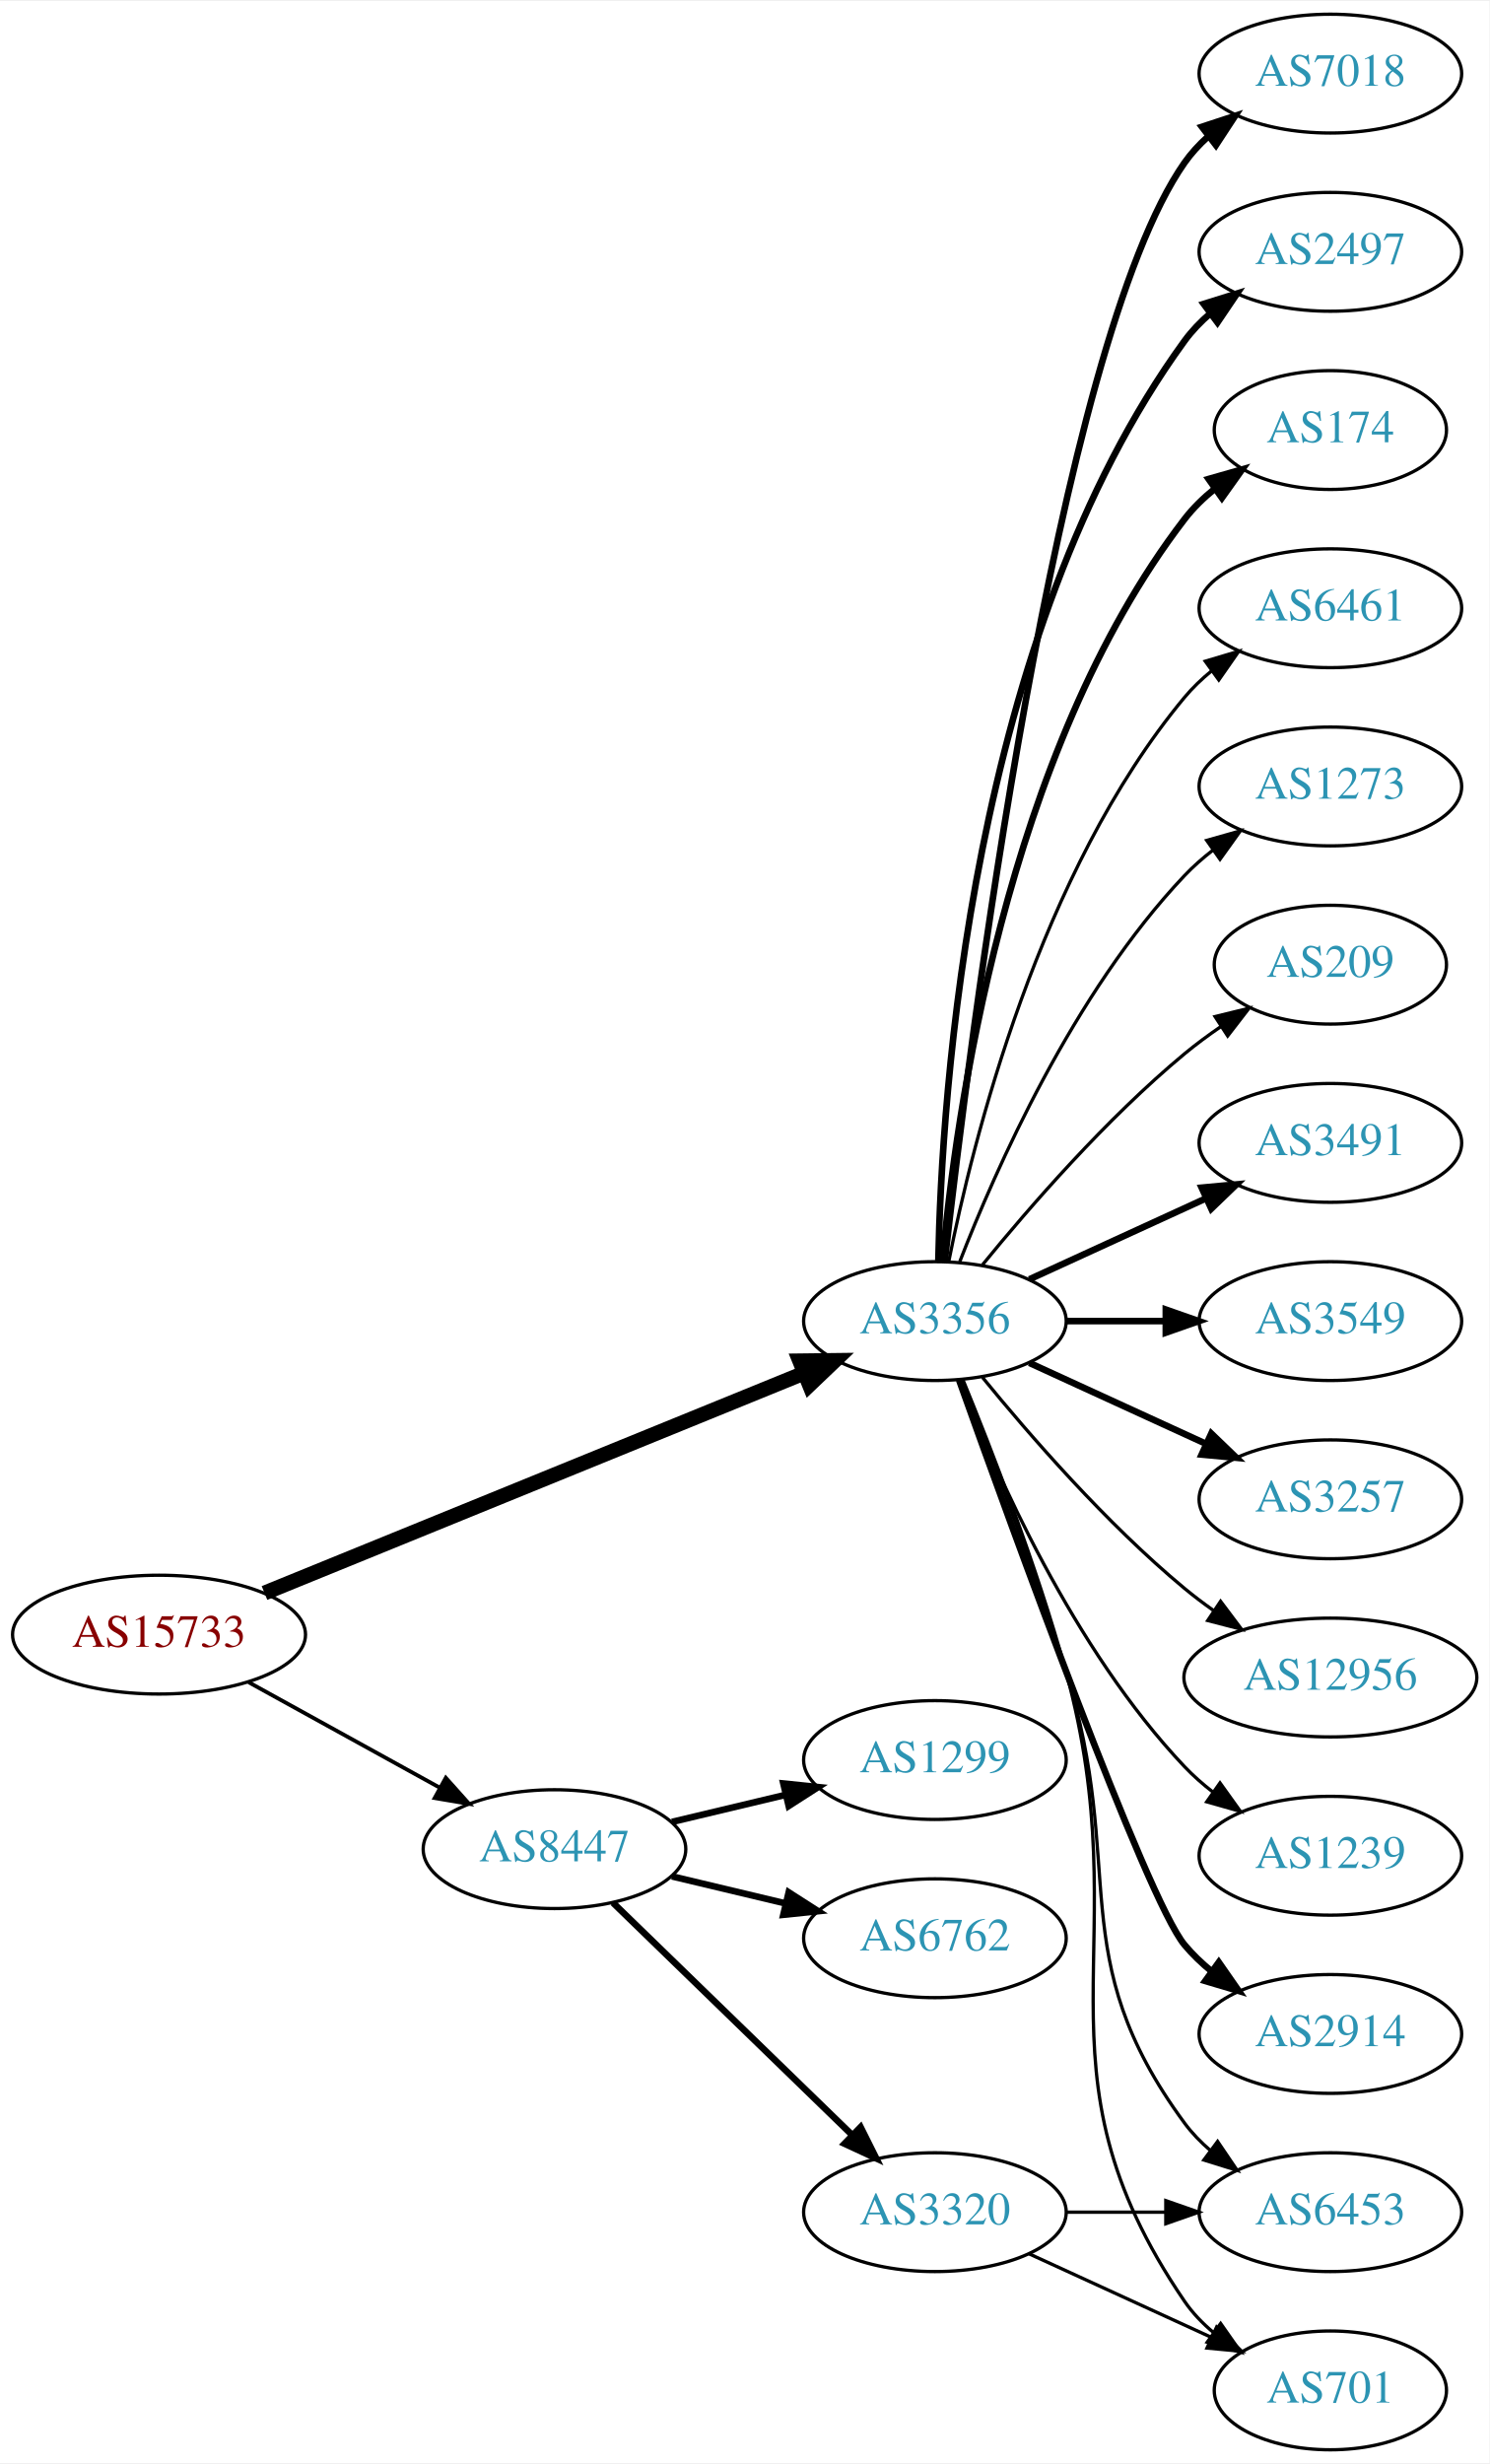
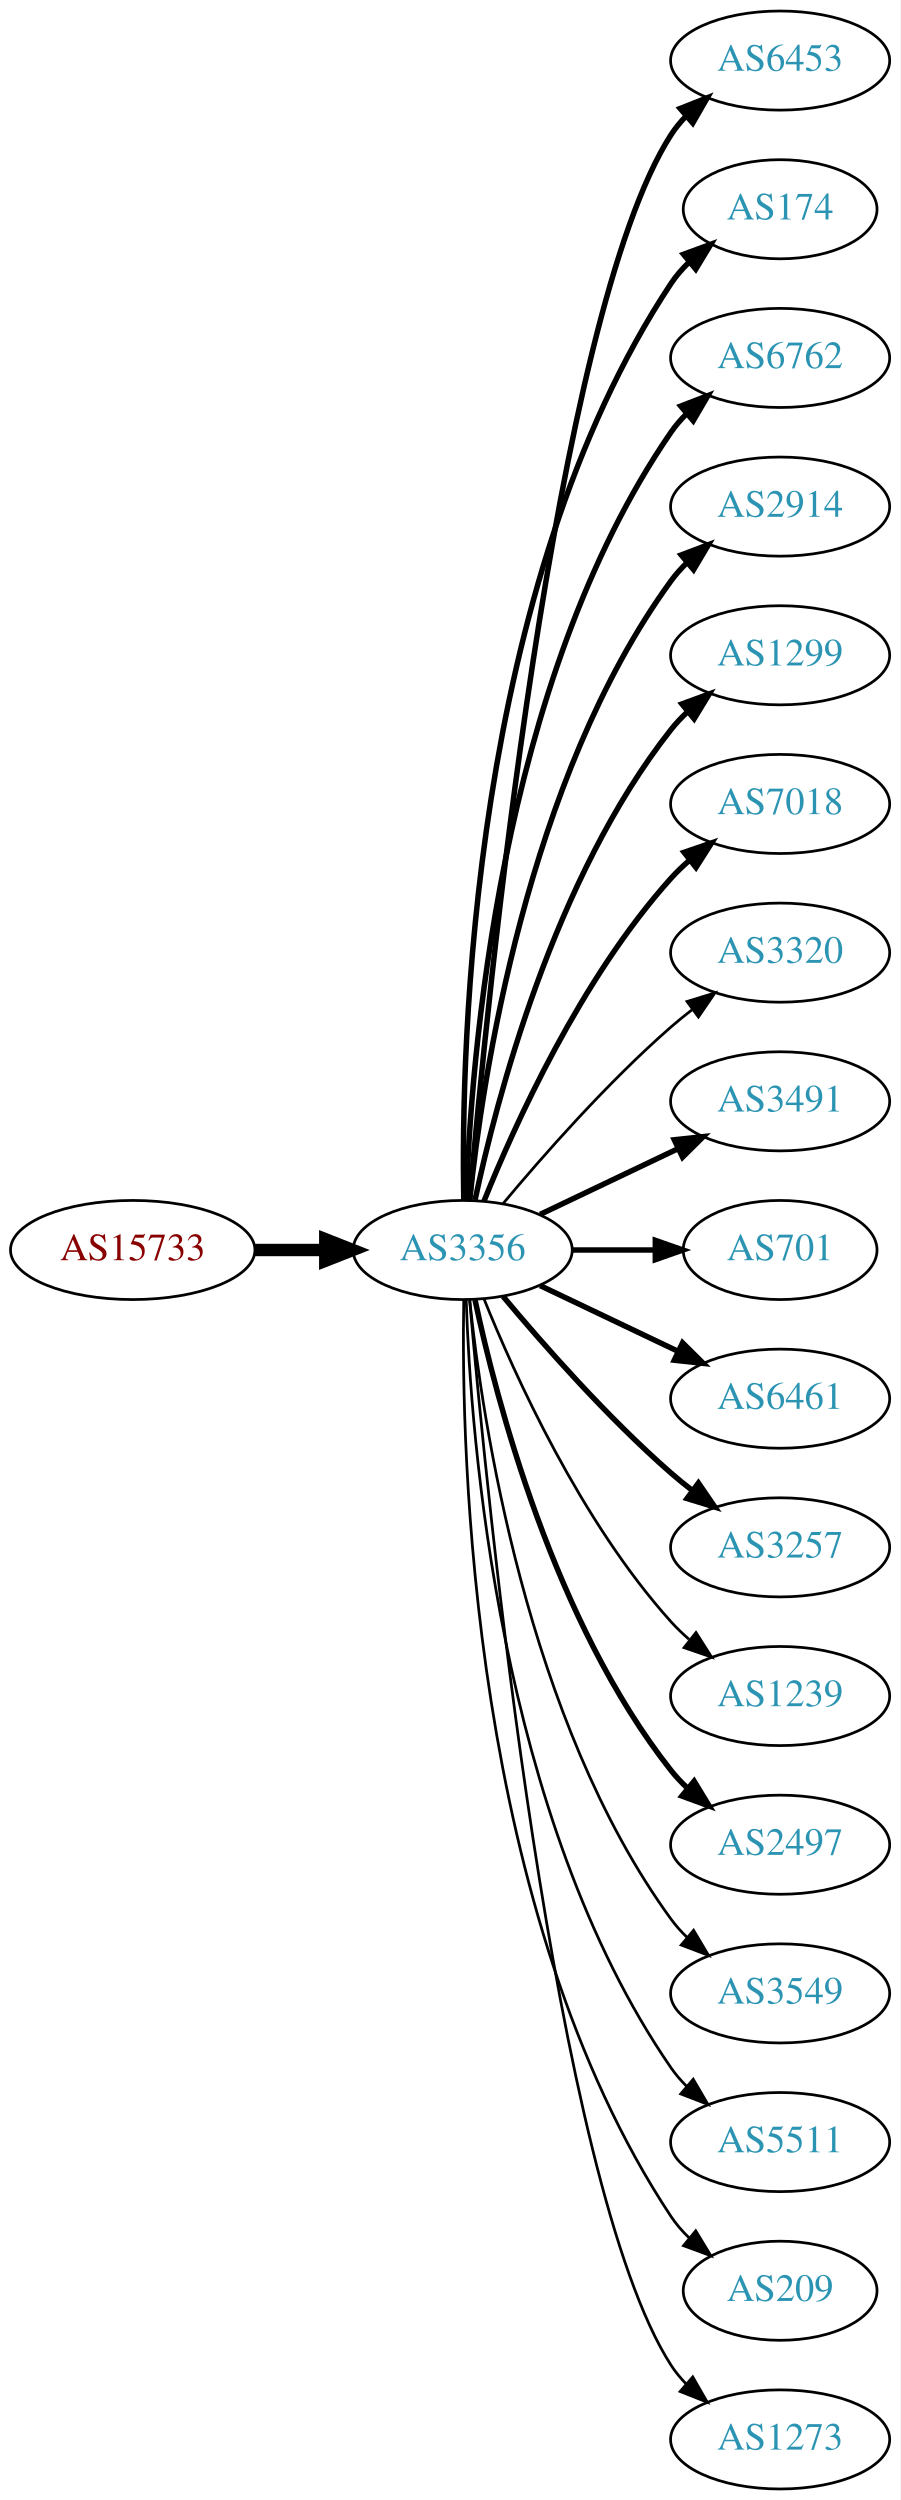
- <svg xmlns="http://www.w3.org/2000/svg" xmlns:xlink="http://www.w3.org/1999/xlink" width="451pt" height="746pt" viewBox="0.00 0.00 451.37 746.00">
-   <g id="graph0" class="graph" transform="scale(1 1) rotate(0) translate(4 742)">
-     <polygon fill="white" stroke="none" points="-4,4 -4,-742 447.37,-742 447.37,4 -4,4" />
+ <svg xmlns="http://www.w3.org/2000/svg" xmlns:xlink="http://www.w3.org/1999/xlink" width="327pt" height="908pt" viewBox="0.00 0.00 326.98 908.00">
+   <g id="graph0" class="graph" transform="scale(1 1) rotate(0) translate(4 904)">
+     <polygon fill="white" stroke="none" points="-4,4 -4,-904 322.978,-904 322.978,4 -4,4" />
    <g id="node1" class="node">
      <g id="a_node1">
        <a xlink:href="/asn/15733" xlink:title="AS15733 ~ Corporate Datacenter Austria [AT]">
-           <ellipse fill="#ffffff" stroke="black" cx="44.196" cy="-247" rx="44.393" ry="18" />
-           <text text-anchor="middle" x="44.196" y="-243.3" font-family="Times,serif" font-size="14.00" fill="#880000">AS15733</text>
+           <ellipse fill="#ffffff" stroke="black" cx="44.196" cy="-450" rx="44.393" ry="18" />
+           <text text-anchor="middle" x="44.196" y="-446.3" font-family="Times,serif" font-size="14.00" fill="#880000">AS15733</text>
        </a>
      </g>
    </g>
    <g id="node2" class="node">
      <g id="a_node2">
        <a xlink:href="/asn/3356" xlink:title="AS3356 ~ Level 3 Parent, LLC [US]">
-           <ellipse fill="#ffffff" stroke="black" cx="279.332" cy="-342" rx="39.794" ry="18" />
-           <text text-anchor="middle" x="279.332" y="-338.3" font-family="Times,serif" font-size="14.00" fill="#2c94b3">AS3356</text>
+           <ellipse fill="#ffffff" stroke="black" cx="164.039" cy="-450" rx="39.794" ry="18" />
+           <text text-anchor="middle" x="164.039" y="-446.3" font-family="Times,serif" font-size="14.00" fill="#2c94b3">AS3356</text>
        </a>
      </g>
    </g>
    <g id="edge1" class="edge">
-       <path fill="none" stroke="black" stroke-width="4.5" d="M76.155,-259.615C118.362,-276.814 193.943,-307.613 239.778,-326.29" />
-       <polygon fill="black" stroke="black" stroke-width="4.5" points="238.338,-329.955 249.084,-330.082 241.309,-322.662 238.338,-329.955" />
+       <path fill="none" stroke="black" stroke-width="4.5" d="M88.407,-450C96.72,-450 105.482,-450 113.965,-450" />
+       <polygon fill="black" stroke="black" stroke-width="4.5" points="114.123,-453.938 124.123,-450 114.123,-446.063 114.123,-453.938" />
    </g>
    <g id="node3" class="node">
      <g id="a_node3">
-         <a xlink:href="/asn/8447" xlink:title="AS8447 ~ A1 Telekom Austria AG [AT]">
-           <ellipse fill="#ffffff" stroke="black" cx="164.039" cy="-182" rx="39.794" ry="18" />
-           <text text-anchor="middle" x="164.039" y="-178.3" font-family="Times,serif" font-size="14.00" fill="#2c94b3">AS8447</text>
+         <a xlink:href="/asn/6453" xlink:title="AS6453 ~ TATA COMMUNICATIONS (AMERICA) INC [US]">
+           <ellipse fill="#ffffff" stroke="black" cx="279.332" cy="-882" rx="39.794" ry="18" />
+           <text text-anchor="middle" x="279.332" y="-878.3" font-family="Times,serif" font-size="14.00" fill="#2c94b3">AS6453</text>
        </a>
      </g>
    </g>
    <g id="edge2" class="edge">
-       <path fill="none" stroke="black" stroke-width="1.174" d="M71.349,-232.574C88.403,-223.168 110.827,-210.799 129.231,-200.648" />
-       <polygon fill="black" stroke="black" stroke-width="1.174" points="131.103,-203.612 138.169,-195.718 127.722,-197.483 131.103,-203.612" />
+       <path fill="none" stroke="black" stroke-width="2" d="M166.569,-468.327C172.702,-538.437 197.234,-789.007 239.685,-855 241.263,-857.452 243.149,-859.745 245.229,-861.875" />
+       <polygon fill="black" stroke="black" stroke-width="2" points="243.019,-864.591 252.872,-868.485 247.598,-859.296 243.019,-864.591" />
    </g>
    <g id="node4" class="node">
      <g id="a_node4">
-         <a xlink:href="/asn/3491" xlink:title="AS3491 ~ PCCW Global, Inc. [US]">
-           <ellipse fill="#ffffff" stroke="black" cx="399.174" cy="-396" rx="39.794" ry="18" />
-           <text text-anchor="middle" x="399.174" y="-392.3" font-family="Times,serif" font-size="14.00" fill="#2c94b3">AS3491</text>
+         <a xlink:href="/asn/174" xlink:title="AS174 ~ Cogent Communications [US]">
+           <ellipse fill="#ffffff" stroke="black" cx="279.332" cy="-828" rx="35.194" ry="18" />
+           <text text-anchor="middle" x="279.332" y="-824.3" font-family="Times,serif" font-size="14.00" fill="#2c94b3">AS174</text>
        </a>
      </g>
    </g>
    <g id="edge3" class="edge">
-       <path fill="none" stroke="black" stroke-width="2" d="M307.96,-354.661C323.917,-361.973 344.188,-371.261 361.471,-379.181" />
-       <polygon fill="black" stroke="black" stroke-width="2" points="360.169,-382.435 370.718,-383.419 363.085,-376.071 360.169,-382.435" />
+       <path fill="none" stroke="black" stroke-width="2" d="M164.423,-468.174C163.429,-523.237 166.895,-691.165 239.685,-801 241.539,-803.797 243.79,-806.391 246.264,-808.775" />
+       <polygon fill="black" stroke="black" stroke-width="2" points="244.234,-811.637 254.179,-815.289 248.682,-806.232 244.234,-811.637" />
    </g>
    <g id="node5" class="node">
      <g id="a_node5">
-         <a xlink:href="/asn/3549" xlink:title="AS3549 ~ Level 3 Parent, LLC [US]">
-           <ellipse fill="#ffffff" stroke="black" cx="399.174" cy="-342" rx="39.794" ry="18" />
-           <text text-anchor="middle" x="399.174" y="-338.3" font-family="Times,serif" font-size="14.00" fill="#2c94b3">AS3549</text>
+         <a xlink:href="/asn/6762" xlink:title="AS6762 ~ TELECOM ITALIA SPARKLE S.p.A. [IT]">
+           <ellipse fill="#ffffff" stroke="black" cx="279.332" cy="-774" rx="39.794" ry="18" />
+           <text text-anchor="middle" x="279.332" y="-770.3" font-family="Times,serif" font-size="14.00" fill="#2c94b3">AS6762</text>
        </a>
      </g>
    </g>
    <g id="edge4" class="edge">
-       <path fill="none" stroke="black" stroke-width="2" d="M319.244,-342C328.798,-342 339.147,-342 349.11,-342" />
-       <polygon fill="black" stroke="black" stroke-width="2" points="349.302,-345.5 359.302,-342 349.302,-338.5 349.302,-345.5" />
+       <path fill="none" stroke="black" stroke-width="2" d="M165.318,-468.161C166.917,-517.461 177.066,-656.175 239.685,-747 241.34,-749.401 243.283,-751.656 245.401,-753.76" />
+       <polygon fill="black" stroke="black" stroke-width="2" points="243.232,-756.51 253.118,-760.322 247.767,-751.177 243.232,-756.51" />
    </g>
    <g id="node6" class="node">
      <g id="a_node6">
-         <a xlink:href="/asn/3257" xlink:title="AS3257 ~ GTT [DE]">
-           <ellipse fill="#ffffff" stroke="black" cx="399.174" cy="-288" rx="39.794" ry="18" />
-           <text text-anchor="middle" x="399.174" y="-284.3" font-family="Times,serif" font-size="14.00" fill="#2c94b3">AS3257</text>
+         <a xlink:href="/asn/2914" xlink:title="AS2914 ~ NTT America, Inc. [US]">
+           <ellipse fill="#ffffff" stroke="black" cx="279.332" cy="-720" rx="39.794" ry="18" />
+           <text text-anchor="middle" x="279.332" y="-716.3" font-family="Times,serif" font-size="14.00" fill="#2c94b3">AS2914</text>
        </a>
      </g>
    </g>
    <g id="edge5" class="edge">
-       <path fill="none" stroke="black" stroke-width="2" d="M307.96,-329.339C323.917,-322.027 344.188,-312.739 361.471,-304.819" />
-       <polygon fill="black" stroke="black" stroke-width="2" points="363.085,-307.929 370.718,-300.581 360.169,-301.565 363.085,-307.929" />
+       <path fill="none" stroke="black" stroke-width="2" d="M166.595,-468.256C171.066,-511.303 187.199,-620.94 239.685,-693 241.402,-695.357 243.389,-697.581 245.538,-699.663" />
+       <polygon fill="black" stroke="black" stroke-width="2" points="243.402,-702.439 253.313,-706.183 247.9,-697.075 243.402,-702.439" />
    </g>
    <g id="node7" class="node">
      <g id="a_node7">
-         <a xlink:href="/asn/6453" xlink:title="AS6453 ~ TATA COMMUNICATIONS (AMERICA) INC [US]">
-           <ellipse fill="#ffffff" stroke="black" cx="399.174" cy="-72" rx="39.794" ry="18" />
-           <text text-anchor="middle" x="399.174" y="-68.3" font-family="Times,serif" font-size="14.00" fill="#2c94b3">AS6453</text>
+         <a xlink:href="/asn/1299" xlink:title="AS1299 ~ Telia Carrier [EU]">
+           <ellipse fill="#ffffff" stroke="black" cx="279.332" cy="-666" rx="39.794" ry="18" />
+           <text text-anchor="middle" x="279.332" y="-662.3" font-family="Times,serif" font-size="14.00" fill="#2c94b3">AS1299</text>
        </a>
      </g>
    </g>
    <g id="edge6" class="edge">
-       <path fill="none" stroke="black" d="M287.408,-324.168C295.578,-303.242 309.15,-267.405 318.978,-236 337.781,-175.917 317.656,-149.701 354.978,-99 357.206,-95.973 359.885,-93.207 362.804,-90.699" />
-       <polygon fill="black" stroke="black" points="364.999,-93.428 370.944,-84.659 360.828,-87.807 364.999,-93.428" />
+       <path fill="none" stroke="black" stroke-width="2" d="M168.529,-468.16C176.16,-504.03 197.152,-585.155 239.685,-639 241.493,-641.288 243.545,-643.462 245.74,-645.51" />
+       <polygon fill="black" stroke="black" stroke-width="2" points="243.651,-648.323 253.6,-651.966 248.094,-642.914 243.651,-648.323" />
    </g>
    <g id="node8" class="node">
      <g id="a_node8">
-         <a xlink:href="/asn/12956" xlink:title="AS12956 ~ TELXIUS [ES]">
-           <ellipse fill="#ffffff" stroke="black" cx="399.174" cy="-234" rx="44.393" ry="18" />
-           <text text-anchor="middle" x="399.174" y="-230.3" font-family="Times,serif" font-size="14.00" fill="#2c94b3">AS12956</text>
+         <a xlink:href="/asn/7018" xlink:title="AS7018 ~ AT&amp;T Services, Inc. [US]">
+           <ellipse fill="#ffffff" stroke="black" cx="279.332" cy="-612" rx="39.794" ry="18" />
+           <text text-anchor="middle" x="279.332" y="-608.3" font-family="Times,serif" font-size="14.00" fill="#2c94b3">AS7018</text>
        </a>
      </g>
    </g>
    <g id="edge7" class="edge">
-       <path fill="none" stroke="black" d="M293.751,-324.935C307.865,-307.625 331.28,-280.655 354.978,-261 357.716,-258.729 360.659,-256.506 363.677,-254.37" />
-       <polygon fill="black" stroke="black" points="365.903,-257.092 372.266,-248.621 362.009,-251.275 365.903,-257.092" />
+       <path fill="none" stroke="black" stroke-width="2" d="M171.786,-467.787C182.837,-495.243 206.891,-548.578 239.685,-585 241.688,-587.224 243.906,-589.363 246.239,-591.397" />
+       <polygon fill="black" stroke="black" stroke-width="2" points="244.437,-594.433 254.458,-597.873 248.769,-588.935 244.437,-594.433" />
    </g>
    <g id="node9" class="node">
      <g id="a_node9">
-         <a xlink:href="/asn/701" xlink:title="AS701 ~ UUNET [US]">
-           <ellipse fill="#ffffff" stroke="black" cx="399.174" cy="-18" rx="35.194" ry="18" />
-           <text text-anchor="middle" x="399.174" y="-14.3" font-family="Times,serif" font-size="14.00" fill="#2c94b3">AS701</text>
+         <a xlink:href="/asn/3320" xlink:title="AS3320 ~ DTAG [DE]">
+           <ellipse fill="#ffffff" stroke="black" cx="279.332" cy="-558" rx="39.794" ry="18" />
+           <text text-anchor="middle" x="279.332" y="-554.3" font-family="Times,serif" font-size="14.00" fill="#2c94b3">AS3320</text>
        </a>
      </g>
    </g>
    <g id="edge8" class="edge">
-       <path fill="none" stroke="black" d="M287.803,-324.284C296.345,-303.467 310.266,-267.733 318.978,-236 341.849,-152.699 306.257,-116.333 354.978,-45 357.391,-41.467 360.434,-38.305 363.784,-35.501" />
-       <polygon fill="black" stroke="black" points="365.922,-38.274 372.002,-29.597 361.838,-32.589 365.922,-38.274" />
+       <path fill="none" stroke="black" d="M178.669,-466.817C192.951,-483.929 216.498,-510.745 239.685,-531 242.151,-533.154 244.789,-535.294 247.487,-537.372" />
+       <polygon fill="black" stroke="black" points="245.512,-540.264 255.641,-543.37 249.66,-534.625 245.512,-540.264" />
    </g>
    <g id="node10" class="node">
      <g id="a_node10">
-         <a xlink:href="/asn/1239" xlink:title="AS1239 ~ Sprint [US]">
-           <ellipse fill="#ffffff" stroke="black" cx="399.174" cy="-180" rx="39.794" ry="18" />
-           <text text-anchor="middle" x="399.174" y="-176.3" font-family="Times,serif" font-size="14.00" fill="#2c94b3">AS1239</text>
+         <a xlink:href="/asn/3491" xlink:title="AS3491 ~ PCCW Global, Inc. [US]">
+           <ellipse fill="#ffffff" stroke="black" cx="279.332" cy="-504" rx="39.794" ry="18" />
+           <text text-anchor="middle" x="279.332" y="-500.3" font-family="Times,serif" font-size="14.00" fill="#2c94b3">AS3491</text>
        </a>
      </g>
    </g>
    <g id="edge9" class="edge">
-       <path fill="none" stroke="black" d="M286.855,-324.006C297.605,-296.272 321.262,-242.571 354.978,-207 357.564,-204.272 360.481,-201.706 363.55,-199.323" />
-       <polygon fill="black" stroke="black" points="365.728,-202.07 371.898,-193.457 361.704,-196.342 365.728,-202.07" />
+       <path fill="none" stroke="black" stroke-width="2" d="M192.175,-462.934C207.169,-470.081 225.99,-479.052 242.213,-486.785" />
+       <polygon fill="black" stroke="black" stroke-width="2" points="240.884,-490.028 251.417,-491.171 243.895,-483.709 240.884,-490.028" />
    </g>
    <g id="node11" class="node">
      <g id="a_node11">
-         <a xlink:href="/asn/2914" xlink:title="AS2914 ~ NTT America, Inc. [US]">
-           <ellipse fill="#ffffff" stroke="black" cx="399.174" cy="-126" rx="39.794" ry="18" />
-           <text text-anchor="middle" x="399.174" y="-122.3" font-family="Times,serif" font-size="14.00" fill="#2c94b3">AS2914</text>
+         <a xlink:href="/asn/701" xlink:title="AS701 ~ UUNET [US]">
+           <ellipse fill="#ffffff" stroke="black" cx="279.332" cy="-450" rx="35.194" ry="18" />
+           <text text-anchor="middle" x="279.332" y="-446.3" font-family="Times,serif" font-size="14.00" fill="#2c94b3">AS701</text>
        </a>
      </g>
    </g>
    <g id="edge10" class="edge">
-       <path fill="none" stroke="black" stroke-width="2" d="M286.662,-324.14C302.502,-279.733 343.411,-166.897 354.978,-153 357.383,-150.111 360.179,-147.437 363.172,-144.987" />
-       <polygon fill="black" stroke="black" stroke-width="2" points="365.361,-147.723 371.415,-139.027 361.26,-142.05 365.361,-147.723" />
+       <path fill="none" stroke="black" stroke-width="2" d="M203.711,-450C213.416,-450 223.907,-450 233.87,-450" />
+       <polygon fill="black" stroke="black" stroke-width="2" points="234.006,-453.5 244.006,-450 234.006,-446.5 234.006,-453.5" />
    </g>
    <g id="node12" class="node">
      <g id="a_node12">
-         <a xlink:href="/asn/7018" xlink:title="AS7018 ~ AT&amp;T Services, Inc. [US]">
-           <ellipse fill="#ffffff" stroke="black" cx="399.174" cy="-720" rx="39.794" ry="18" />
-           <text text-anchor="middle" x="399.174" y="-716.3" font-family="Times,serif" font-size="14.00" fill="#2c94b3">AS7018</text>
+         <a xlink:href="/asn/6461" xlink:title="AS6461 ~ Zayo Bandwidth [US]">
+           <ellipse fill="#ffffff" stroke="black" cx="279.332" cy="-396" rx="39.794" ry="18" />
+           <text text-anchor="middle" x="279.332" y="-392.3" font-family="Times,serif" font-size="14.00" fill="#2c94b3">AS6461</text>
        </a>
      </g>
    </g>
    <g id="edge11" class="edge">
-       <path fill="none" stroke="black" stroke-width="2" d="M282.302,-360.101C289.53,-423.928 316.207,-637.628 354.978,-693 356.956,-695.825 359.334,-698.416 361.944,-700.779" />
-       <polygon fill="black" stroke="black" stroke-width="2" points="360.238,-703.881 370.303,-707.188 364.497,-698.326 360.238,-703.881" />
+       <path fill="none" stroke="black" stroke-width="2" d="M192.175,-437.066C207.169,-429.919 225.99,-420.948 242.213,-413.215" />
+       <polygon fill="black" stroke="black" stroke-width="2" points="243.895,-416.291 251.417,-408.829 240.884,-409.972 243.895,-416.291" />
    </g>
    <g id="node13" class="node">
      <g id="a_node13">
-         <a xlink:href="/asn/2497" xlink:title="AS2497 ~ Internet Initiative Japan Inc. [JP]">
-           <ellipse fill="#ffffff" stroke="black" cx="399.174" cy="-666" rx="39.794" ry="18" />
-           <text text-anchor="middle" x="399.174" y="-662.3" font-family="Times,serif" font-size="14.00" fill="#2c94b3">AS2497</text>
+         <a xlink:href="/asn/3257" xlink:title="AS3257 ~ GTT [DE]">
+           <ellipse fill="#ffffff" stroke="black" cx="279.332" cy="-342" rx="39.794" ry="18" />
+           <text text-anchor="middle" x="279.332" y="-338.3" font-family="Times,serif" font-size="14.00" fill="#2c94b3">AS3257</text>
        </a>
      </g>
    </g>
    <g id="edge12" class="edge">
-       <path fill="none" stroke="black" stroke-width="2" d="M280.363,-360.337C281.337,-410.079 290.056,-549.806 354.978,-639 357.19,-642.039 359.858,-644.813 362.77,-647.326" />
-       <polygon fill="black" stroke="black" stroke-width="2" points="360.788,-650.214 370.901,-653.373 364.965,-644.597 360.788,-650.214" />
+       <path fill="none" stroke="black" stroke-width="2" d="M178.669,-433.183C192.951,-416.071 216.498,-389.255 239.685,-369 242.151,-366.846 244.789,-364.706 247.487,-362.628" />
+       <polygon fill="black" stroke="black" stroke-width="2" points="249.66,-365.375 255.641,-356.63 245.512,-359.736 249.66,-365.375" />
    </g>
    <g id="node14" class="node">
      <g id="a_node14">
-         <a xlink:href="/asn/174" xlink:title="AS174 ~ Cogent Communications [US]">
-           <ellipse fill="#ffffff" stroke="black" cx="399.174" cy="-612" rx="35.194" ry="18" />
-           <text text-anchor="middle" x="399.174" y="-608.3" font-family="Times,serif" font-size="14.00" fill="#2c94b3">AS174</text>
+         <a xlink:href="/asn/1239" xlink:title="AS1239 ~ Sprint [US]">
+           <ellipse fill="#ffffff" stroke="black" cx="279.332" cy="-288" rx="39.794" ry="18" />
+           <text text-anchor="middle" x="279.332" y="-284.3" font-family="Times,serif" font-size="14.00" fill="#2c94b3">AS1239</text>
        </a>
      </g>
    </g>
    <g id="edge13" class="edge">
-       <path fill="none" stroke="black" stroke-width="2" d="M281.616,-360.117C285.514,-403.332 300.531,-514.131 354.978,-585 357.585,-588.393 360.748,-591.467 364.166,-594.223" />
-       <polygon fill="black" stroke="black" stroke-width="2" points="362.269,-597.168 372.457,-600.073 366.304,-591.448 362.269,-597.168" />
+       <path fill="none" stroke="black" d="M171.786,-432.213C182.837,-404.757 206.891,-351.422 239.685,-315 241.688,-312.776 243.906,-310.637 246.239,-308.603" />
+       <polygon fill="black" stroke="black" points="248.769,-311.065 254.458,-302.127 244.437,-305.567 248.769,-311.065" />
    </g>
    <g id="node15" class="node">
      <g id="a_node15">
-         <a xlink:href="/asn/6461" xlink:title="AS6461 ~ Zayo Bandwidth [US]">
-           <ellipse fill="#ffffff" stroke="black" cx="399.174" cy="-558" rx="39.794" ry="18" />
-           <text text-anchor="middle" x="399.174" y="-554.3" font-family="Times,serif" font-size="14.00" fill="#2c94b3">AS6461</text>
+         <a xlink:href="/asn/2497" xlink:title="AS2497 ~ Internet Initiative Japan Inc. [JP]">
+           <ellipse fill="#ffffff" stroke="black" cx="279.332" cy="-234" rx="39.794" ry="18" />
+           <text text-anchor="middle" x="279.332" y="-230.3" font-family="Times,serif" font-size="14.00" fill="#2c94b3">AS2497</text>
        </a>
      </g>
    </g>
    <g id="edge14" class="edge">
-       <path fill="none" stroke="black" d="M283.53,-360.073C290.694,-396.141 310.968,-478.125 354.978,-531 357.383,-533.889 360.179,-536.563 363.172,-539.013" />
-       <polygon fill="black" stroke="black" points="361.26,-541.95 371.415,-544.973 365.361,-536.277 361.26,-541.95" />
+       <path fill="none" stroke="black" stroke-width="2" d="M168.529,-431.84C176.16,-395.97 197.152,-314.845 239.685,-261 241.493,-258.712 243.545,-256.538 245.74,-254.49" />
+       <polygon fill="black" stroke="black" stroke-width="2" points="248.094,-257.086 253.6,-248.034 243.651,-251.677 248.094,-257.086" />
    </g>
    <g id="node16" class="node">
      <g id="a_node16">
-         <a xlink:href="/asn/1273" xlink:title="AS1273 ~ Vodafone Group PLC [EU]">
-           <ellipse fill="#ffffff" stroke="black" cx="399.174" cy="-504" rx="39.794" ry="18" />
-           <text text-anchor="middle" x="399.174" y="-500.3" font-family="Times,serif" font-size="14.00" fill="#2c94b3">AS1273</text>
+         <a xlink:href="/asn/3549" xlink:title="AS3549 ~ Level 3 Parent, LLC [US]">
+           <ellipse fill="#ffffff" stroke="black" cx="279.332" cy="-180" rx="39.794" ry="18" />
+           <text text-anchor="middle" x="279.332" y="-176.3" font-family="Times,serif" font-size="14.00" fill="#2c94b3">AS3549</text>
        </a>
      </g>
    </g>
    <g id="edge15" class="edge">
-       <path fill="none" stroke="black" d="M286.855,-359.994C297.605,-387.728 321.262,-441.429 354.978,-477 357.564,-479.728 360.481,-482.294 363.55,-484.677" />
-       <polygon fill="black" stroke="black" points="361.704,-487.658 371.898,-490.543 365.728,-481.93 361.704,-487.658" />
+       <path fill="none" stroke="black" d="M166.595,-431.744C171.066,-388.697 187.199,-279.06 239.685,-207 241.402,-204.643 243.389,-202.419 245.538,-200.337" />
+       <polygon fill="black" stroke="black" points="247.9,-202.925 253.313,-193.817 243.402,-197.561 247.9,-202.925" />
    </g>
    <g id="node17" class="node">
      <g id="a_node17">
-         <a xlink:href="/asn/209" xlink:title="AS209 ~ CenturyLink Communications, LLC [US]">
-           <ellipse fill="#ffffff" stroke="black" cx="399.174" cy="-450" rx="35.194" ry="18" />
-           <text text-anchor="middle" x="399.174" y="-446.3" font-family="Times,serif" font-size="14.00" fill="#2c94b3">AS209</text>
+         <a xlink:href="/asn/5511" xlink:title="AS5511 ~ Orange S.A. [FR]">
+           <ellipse fill="#ffffff" stroke="black" cx="279.332" cy="-126" rx="39.794" ry="18" />
+           <text text-anchor="middle" x="279.332" y="-122.3" font-family="Times,serif" font-size="14.00" fill="#2c94b3">AS5511</text>
        </a>
      </g>
    </g>
    <g id="edge16" class="edge">
-       <path fill="none" stroke="black" d="M293.751,-359.065C307.865,-376.375 331.28,-403.345 354.978,-423 358.441,-425.872 362.234,-428.669 366.088,-431.308" />
-       <polygon fill="black" stroke="black" points="364.231,-434.275 374.521,-436.797 368.05,-428.408 364.231,-434.275" />
+       <path fill="none" stroke="black" d="M165.318,-431.839C166.917,-382.539 177.066,-243.825 239.685,-153 241.34,-150.599 243.283,-148.344 245.401,-146.24" />
+       <polygon fill="black" stroke="black" points="247.767,-148.823 253.118,-139.678 243.232,-143.49 247.767,-148.823" />
    </g>
    <g id="node18" class="node">
      <g id="a_node18">
-         <a xlink:href="/asn/6762" xlink:title="AS6762 ~ TELECOM ITALIA SPARKLE S.p.A. [IT]">
-           <ellipse fill="#ffffff" stroke="black" cx="279.332" cy="-155" rx="39.794" ry="18" />
-           <text text-anchor="middle" x="279.332" y="-151.3" font-family="Times,serif" font-size="14.00" fill="#2c94b3">AS6762</text>
+         <a xlink:href="/asn/209" xlink:title="AS209 ~ CenturyLink Communications, LLC [US]">
+           <ellipse fill="#ffffff" stroke="black" cx="279.332" cy="-72" rx="35.194" ry="18" />
+           <text text-anchor="middle" x="279.332" y="-68.3" font-family="Times,serif" font-size="14.00" fill="#2c94b3">AS209</text>
        </a>
      </g>
    </g>
    <g id="edge17" class="edge">
-       <path fill="none" stroke="black" stroke-width="2" d="M199.646,-173.752C210.517,-171.162 222.671,-168.265 234.114,-165.538" />
-       <polygon fill="black" stroke="black" stroke-width="2" points="235.02,-168.92 243.936,-163.197 233.397,-162.111 235.02,-168.92" />
+       <path fill="none" stroke="black" d="M164.423,-431.826C163.429,-376.763 166.895,-208.835 239.685,-99 241.539,-96.203 243.79,-93.609 246.264,-91.225" />
+       <polygon fill="black" stroke="black" points="248.682,-93.768 254.179,-84.711 244.234,-88.363 248.682,-93.768" />
    </g>
    <g id="node19" class="node">
      <g id="a_node19">
-         <a xlink:href="/asn/1299" xlink:title="AS1299 ~ Telia Carrier [EU]">
-           <ellipse fill="#ffffff" stroke="black" cx="279.332" cy="-209" rx="39.794" ry="18" />
-           <text text-anchor="middle" x="279.332" y="-205.3" font-family="Times,serif" font-size="14.00" fill="#2c94b3">AS1299</text>
+         <a xlink:href="/asn/1273" xlink:title="AS1273 ~ Vodafone Group PLC [EU]">
+           <ellipse fill="#ffffff" stroke="black" cx="279.332" cy="-18" rx="39.794" ry="18" />
+           <text text-anchor="middle" x="279.332" y="-14.3" font-family="Times,serif" font-size="14.00" fill="#2c94b3">AS1273</text>
        </a>
      </g>
    </g>
    <g id="edge18" class="edge">
-       <path fill="none" stroke="black" stroke-width="2" d="M199.646,-190.248C210.517,-192.838 222.671,-195.735 234.114,-198.462" />
-       <polygon fill="black" stroke="black" stroke-width="2" points="233.397,-201.889 243.936,-200.803 235.02,-195.08 233.397,-201.889" />
-     </g>
-     <g id="node20" class="node">
-       <g id="a_node20">
-         <a xlink:href="/asn/3320" xlink:title="AS3320 ~ DTAG [DE]">
-           <ellipse fill="#ffffff" stroke="black" cx="279.332" cy="-72" rx="39.794" ry="18" />
-           <text text-anchor="middle" x="279.332" y="-68.3" font-family="Times,serif" font-size="14.00" fill="#2c94b3">AS3320</text>
-         </a>
-       </g>
-     </g>
-     <g id="edge19" class="edge">
-       <path fill="none" stroke="black" stroke-width="2" d="M181.755,-165.769C200.916,-147.165 232.478,-116.521 254.279,-95.354" />
-       <polygon fill="black" stroke="black" stroke-width="2" points="256.81,-97.775 261.546,-88.297 251.934,-92.752 256.81,-97.775" />
-     </g>
-     <g id="edge20" class="edge">
-       <path fill="none" stroke="black" d="M319.244,-72C328.798,-72 339.147,-72 349.11,-72" />
-       <polygon fill="black" stroke="black" points="349.302,-75.5 359.302,-72 349.302,-68.5 349.302,-75.5" />
-     </g>
-     <g id="edge21" class="edge">
-       <path fill="none" stroke="black" d="M307.96,-59.339C324.377,-51.817 345.358,-42.202 362.955,-34.139" />
-       <polygon fill="black" stroke="black" points="364.7,-37.189 372.332,-29.842 361.783,-30.826 364.7,-37.189" />
+       <path fill="none" stroke="black" d="M166.569,-431.673C172.702,-361.563 197.234,-110.993 239.685,-45 241.263,-42.548 243.149,-40.255 245.229,-38.125" />
+       <polygon fill="black" stroke="black" points="247.598,-40.704 252.872,-31.515 243.019,-35.409 247.598,-40.704" />
    </g>
  </g>
</svg>
